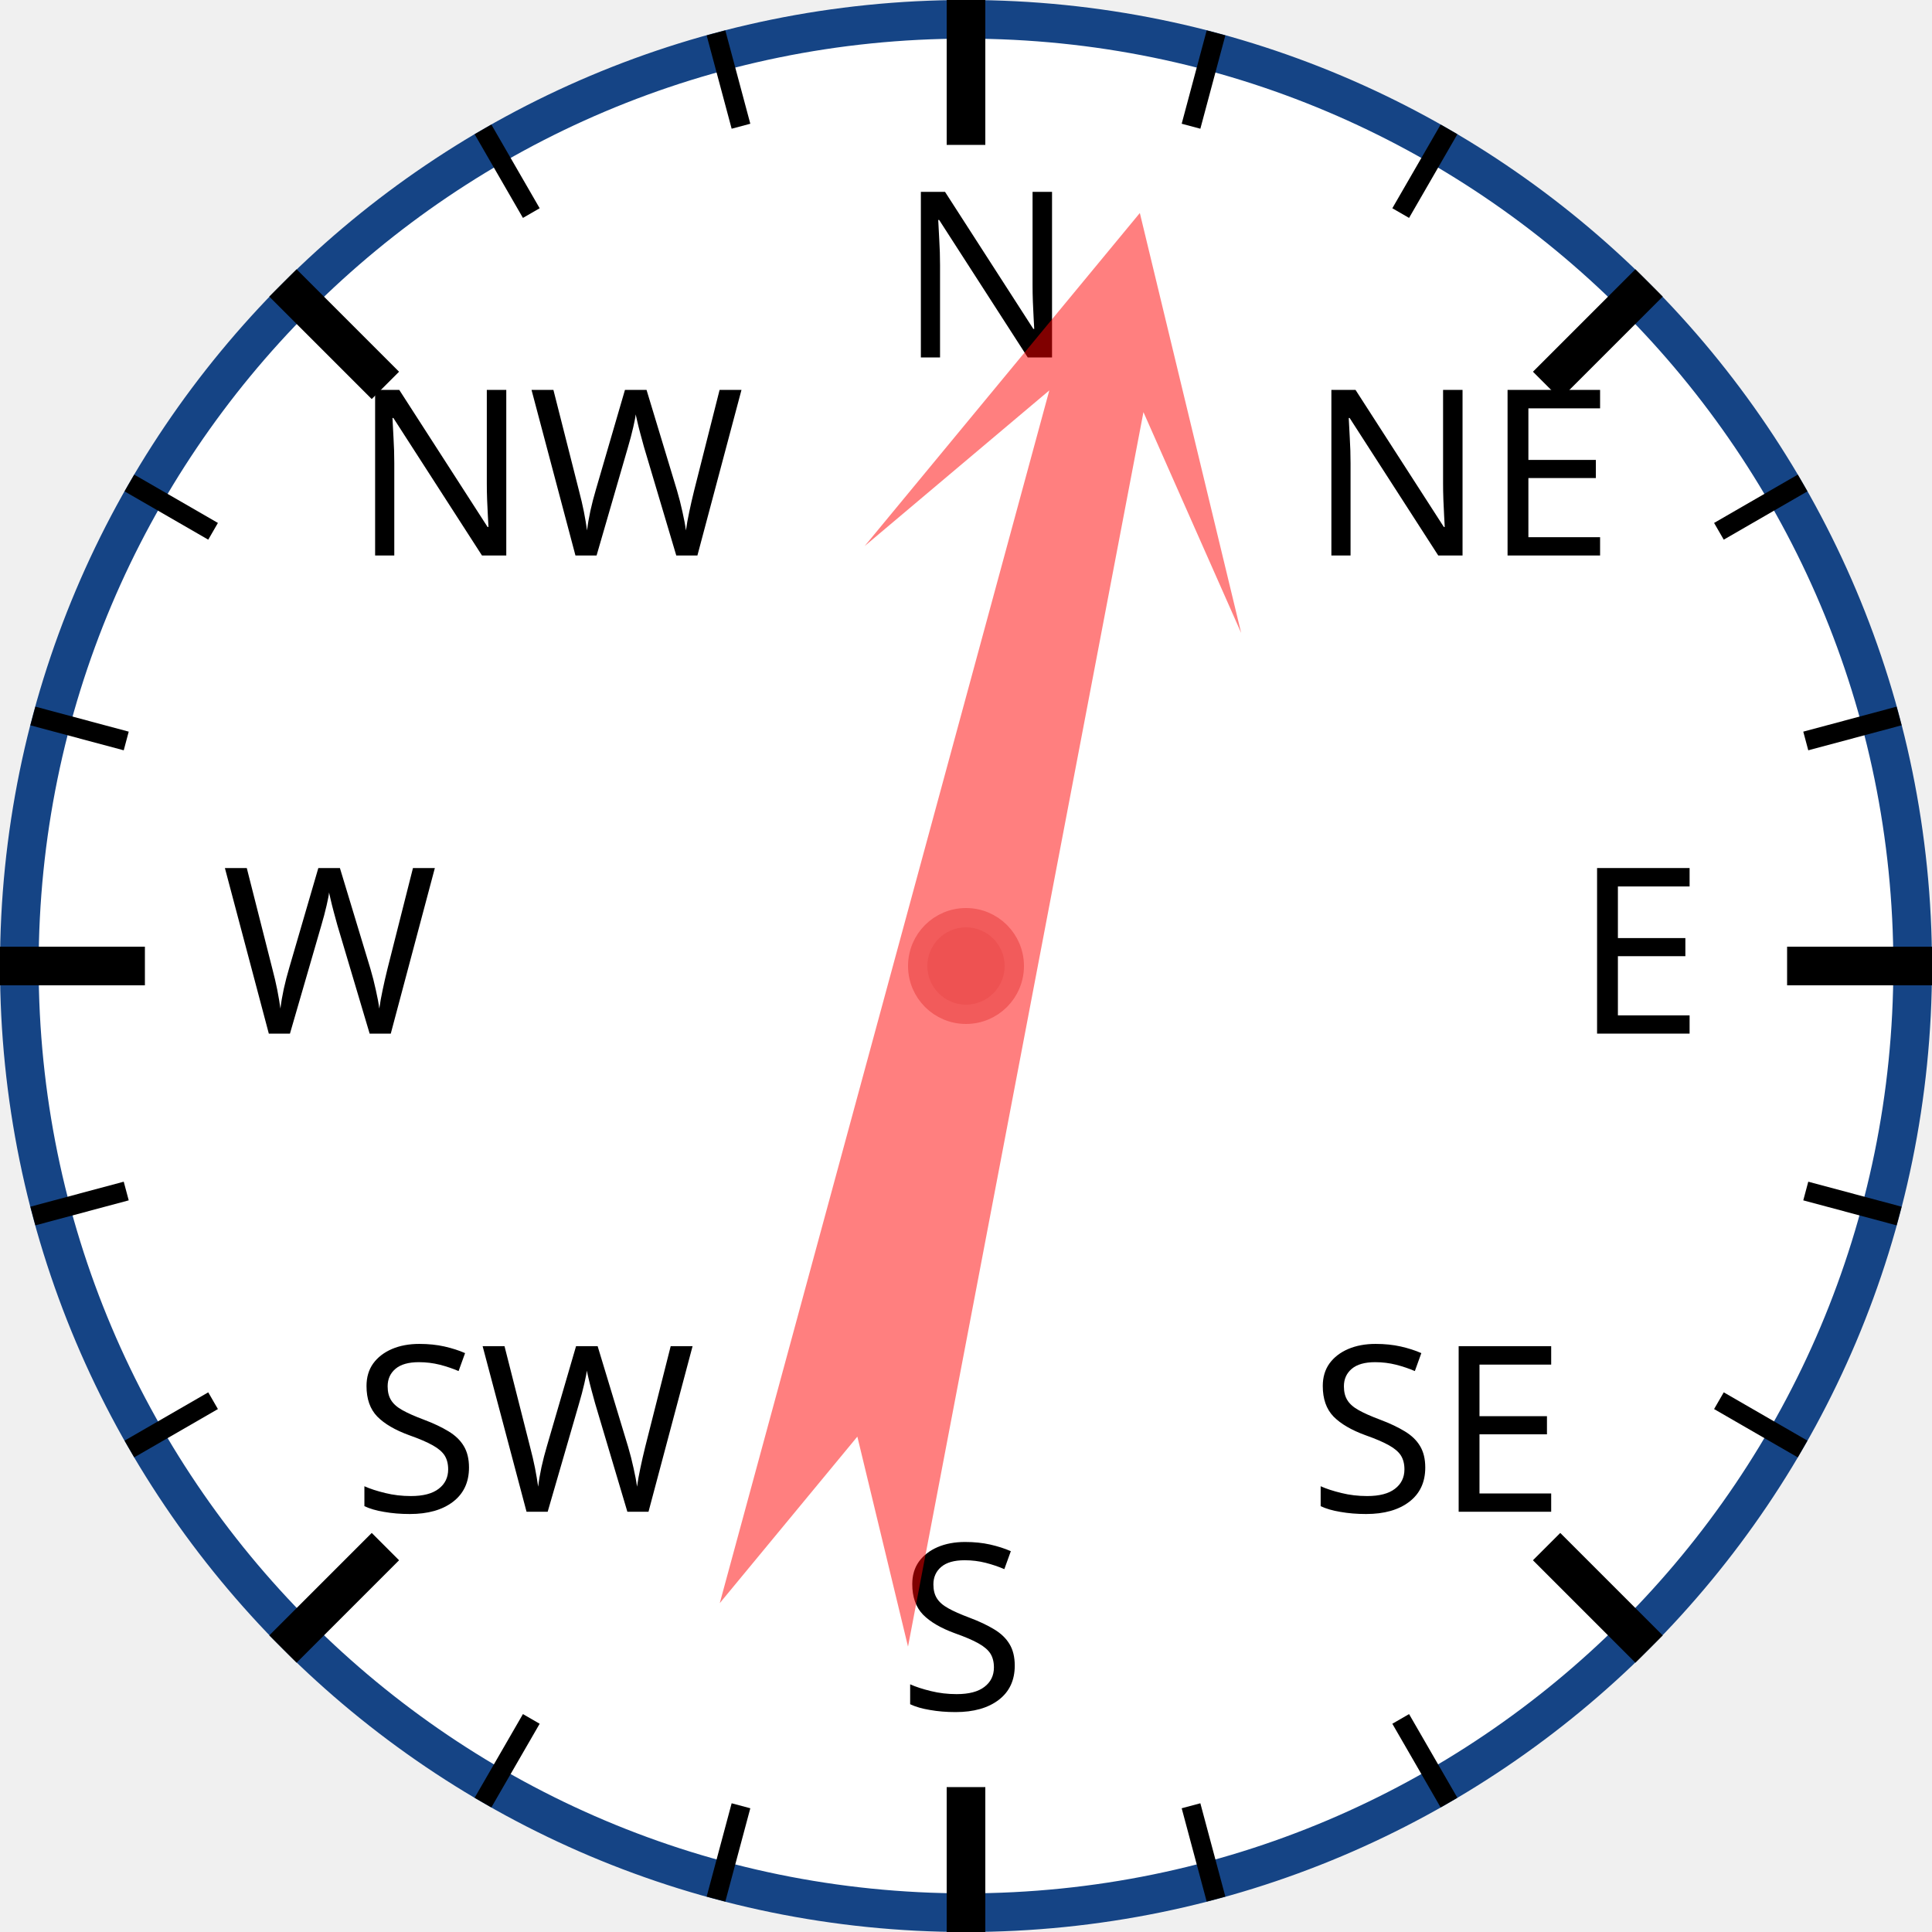
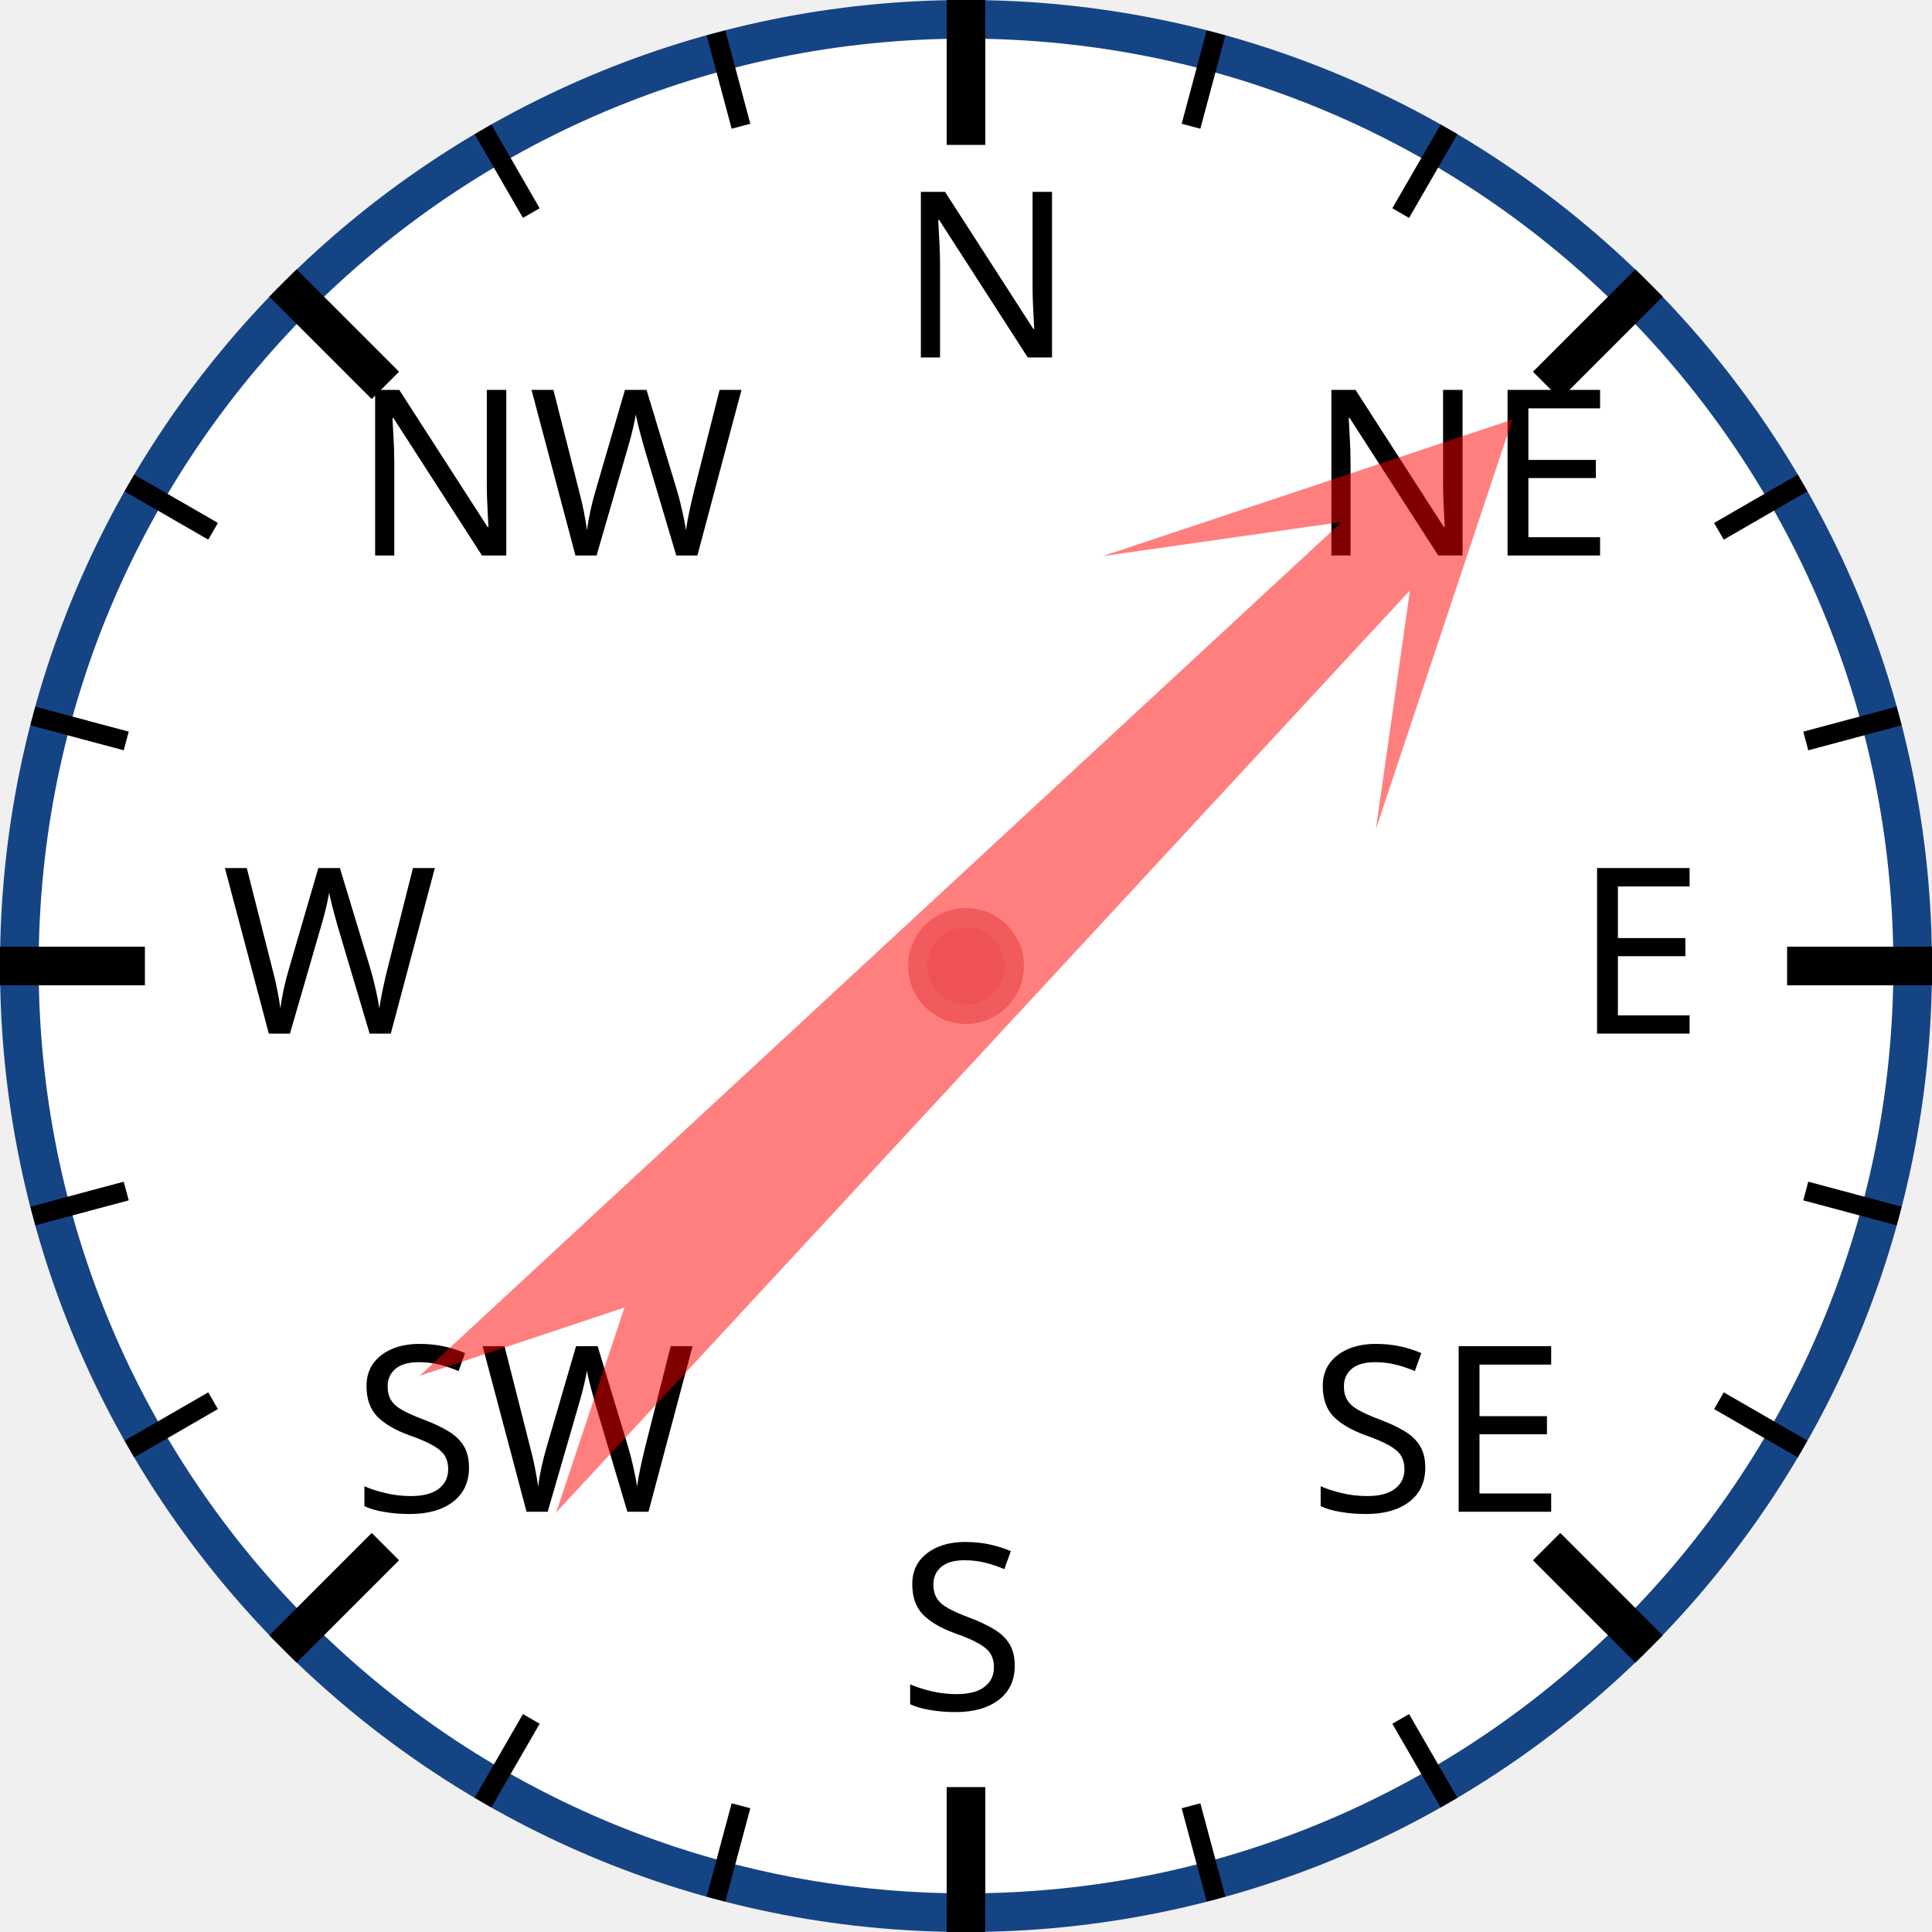
<svg xmlns="http://www.w3.org/2000/svg" width="120px" height="120px" viewBox="0 0 200 200">
  <circle cx="100" cy="100" r="98" style="fill: white; stroke: #154485; stroke-width: 4;" />
  <text x="93.0" y="37.0" style="font-family: sans-serif; font-size: 18pt;">N</text>
  <line x1="100.0" y1="0.0" x2="100.0" y2="15.0" style="stroke: black; stroke-width: 4;" />
  <line x1="74.118" y1="3.407" x2="76.706" y2="13.067" style="stroke: black; stroke-width: 2;" />
  <line x1="50" y1="13.397" x2="55" y2="22.058" style="stroke: black; stroke-width: 2;" />
  <text x="36.503" y="57.503" style="font-family: sans-serif; font-size: 18pt;">NW</text>
  <line x1="29.289" y1="29.289" x2="39.896" y2="39.896" style="stroke: black; stroke-width: 4;" />
  <line x1="13.397" y1="50" x2="22.058" y2="55" style="stroke: black; stroke-width: 2;" />
  <line x1="3.407" y1="74.118" x2="13.067" y2="76.706" style="stroke: black; stroke-width: 2;" />
  <text x="23.0" y="107.0" style="font-family: sans-serif; font-size: 18pt;">W</text>
  <line x1="0.0" y1="100.0" x2="15.0" y2="100.0" style="stroke: black; stroke-width: 4;" />
  <line x1="3.407" y1="125.882" x2="13.067" y2="123.294" style="stroke: black; stroke-width: 2;" />
  <line x1="13.397" y1="150" x2="22.058" y2="145" style="stroke: black; stroke-width: 2;" />
  <text x="36.503" y="156.497" style="font-family: sans-serif; font-size: 18pt;">SW</text>
  <line x1="29.289" y1="170.711" x2="39.896" y2="160.104" style="stroke: black; stroke-width: 4;" />
  <line x1="50" y1="186.603" x2="55" y2="177.942" style="stroke: black; stroke-width: 2;" />
  <line x1="74.118" y1="196.593" x2="76.706" y2="186.933" style="stroke: black; stroke-width: 2;" />
  <text x="93" y="177.0" style="font-family: sans-serif; font-size: 18pt;">S</text>
  <line x1="100" y1="200.0" x2="100" y2="185.0" style="stroke: black; stroke-width: 4;" />
  <line x1="125.882" y1="196.593" x2="123.294" y2="186.933" style="stroke: black; stroke-width: 2;" />
  <line x1="150.0" y1="186.603" x2="145.0" y2="177.942" style="stroke: black; stroke-width: 2;" />
  <text x="135.497" y="156.497" style="font-family: sans-serif; font-size: 18pt;">SE</text>
  <line x1="170.711" y1="170.711" x2="160.104" y2="160.104" style="stroke: black; stroke-width: 4;" />
  <line x1="186.603" y1="150" x2="177.942" y2="145" style="stroke: black; stroke-width: 2;" />
  <line x1="196.593" y1="125.882" x2="186.933" y2="123.294" style="stroke: black; stroke-width: 2;" />
  <text x="163.0" y="107" style="font-family: sans-serif; font-size: 18pt;">E</text>
  <line x1="200.0" y1="100" x2="185.0" y2="100" style="stroke: black; stroke-width: 4;" />
  <line x1="196.593" y1="74.118" x2="186.933" y2="76.706" style="stroke: black; stroke-width: 2;" />
  <line x1="186.603" y1="50" x2="177.942" y2="55" style="stroke: black; stroke-width: 2;" />
  <text x="135.497" y="57.503" style="font-family: sans-serif; font-size: 18pt;">NE</text>
  <line x1="170.711" y1="29.289" x2="160.104" y2="39.896" style="stroke: black; stroke-width: 4;" />
  <line x1="150" y1="13.397" x2="145" y2="22.058" style="stroke: black; stroke-width: 2;" />
  <line x1="125.882" y1="3.407" x2="123.294" y2="13.067" style="stroke: black; stroke-width: 2;" />
-   <polygon points="100 20 120 60 105 40 110 170 100 150 90 170 95 40 80 60" style="fill: red; fill-opacity: 0.5;" transform="rotate(13,100,100)" />
+   <polygon points="100 20 120 60 105 40 110 170 100 150 90 170 95 40 80 60" style="fill: red; fill-opacity: 0.5;" transform="rotate(45,100,100)" />
  <circle cx="100" cy="100" r="5" style="fill: #EE5252; stroke: #F25B5B; stroke-width: 2;" />
</svg>
